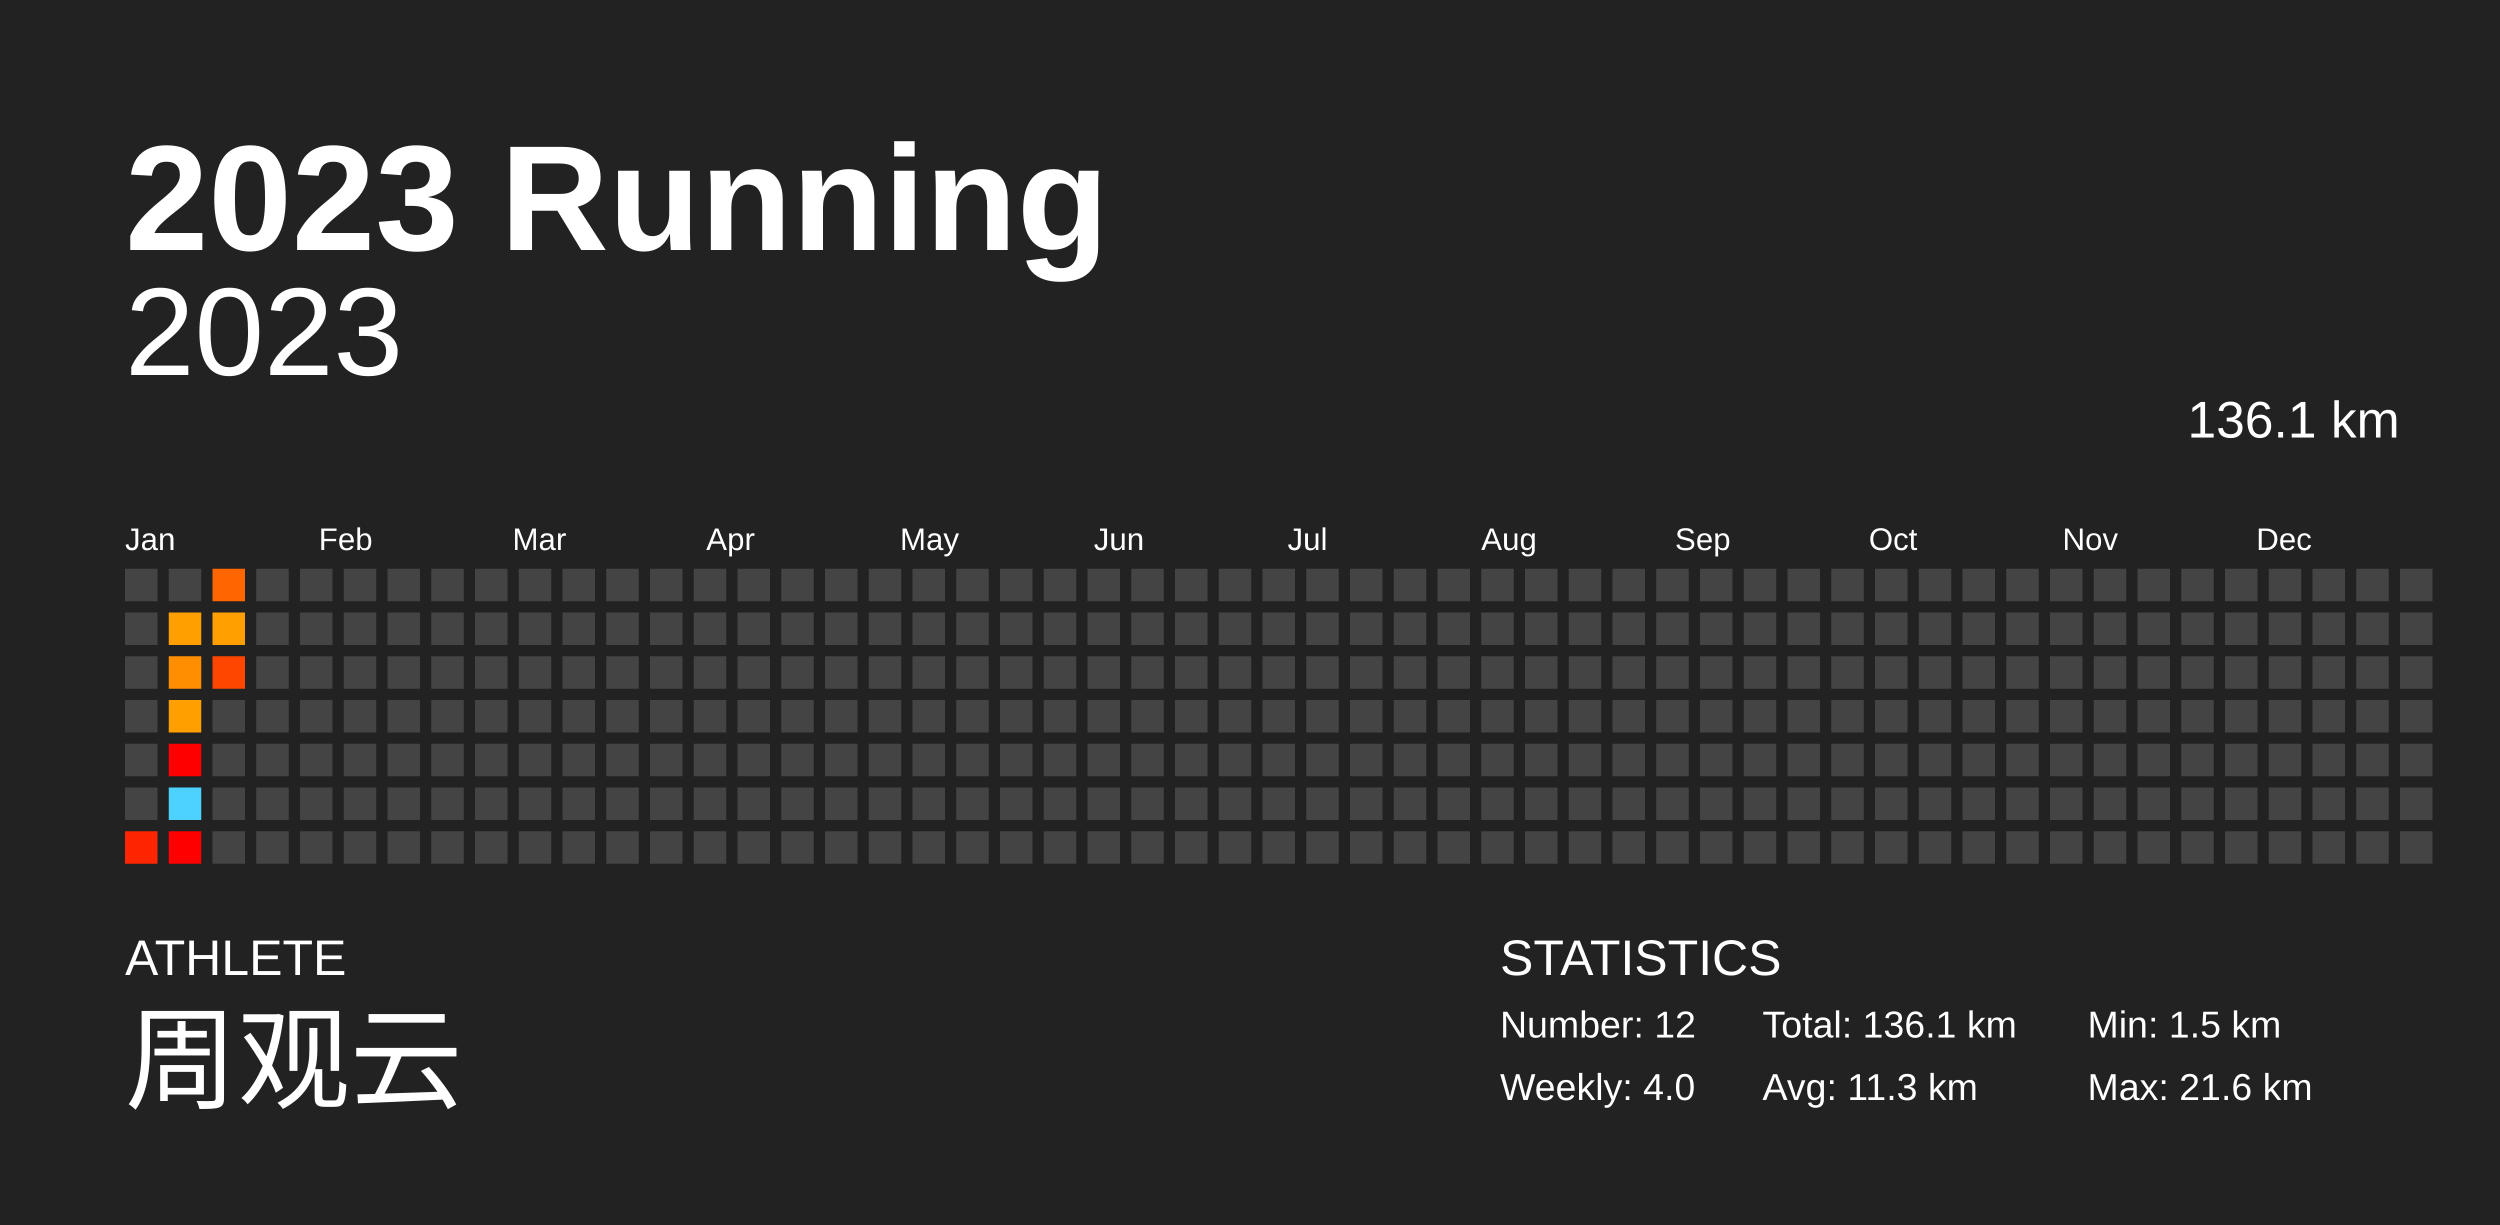
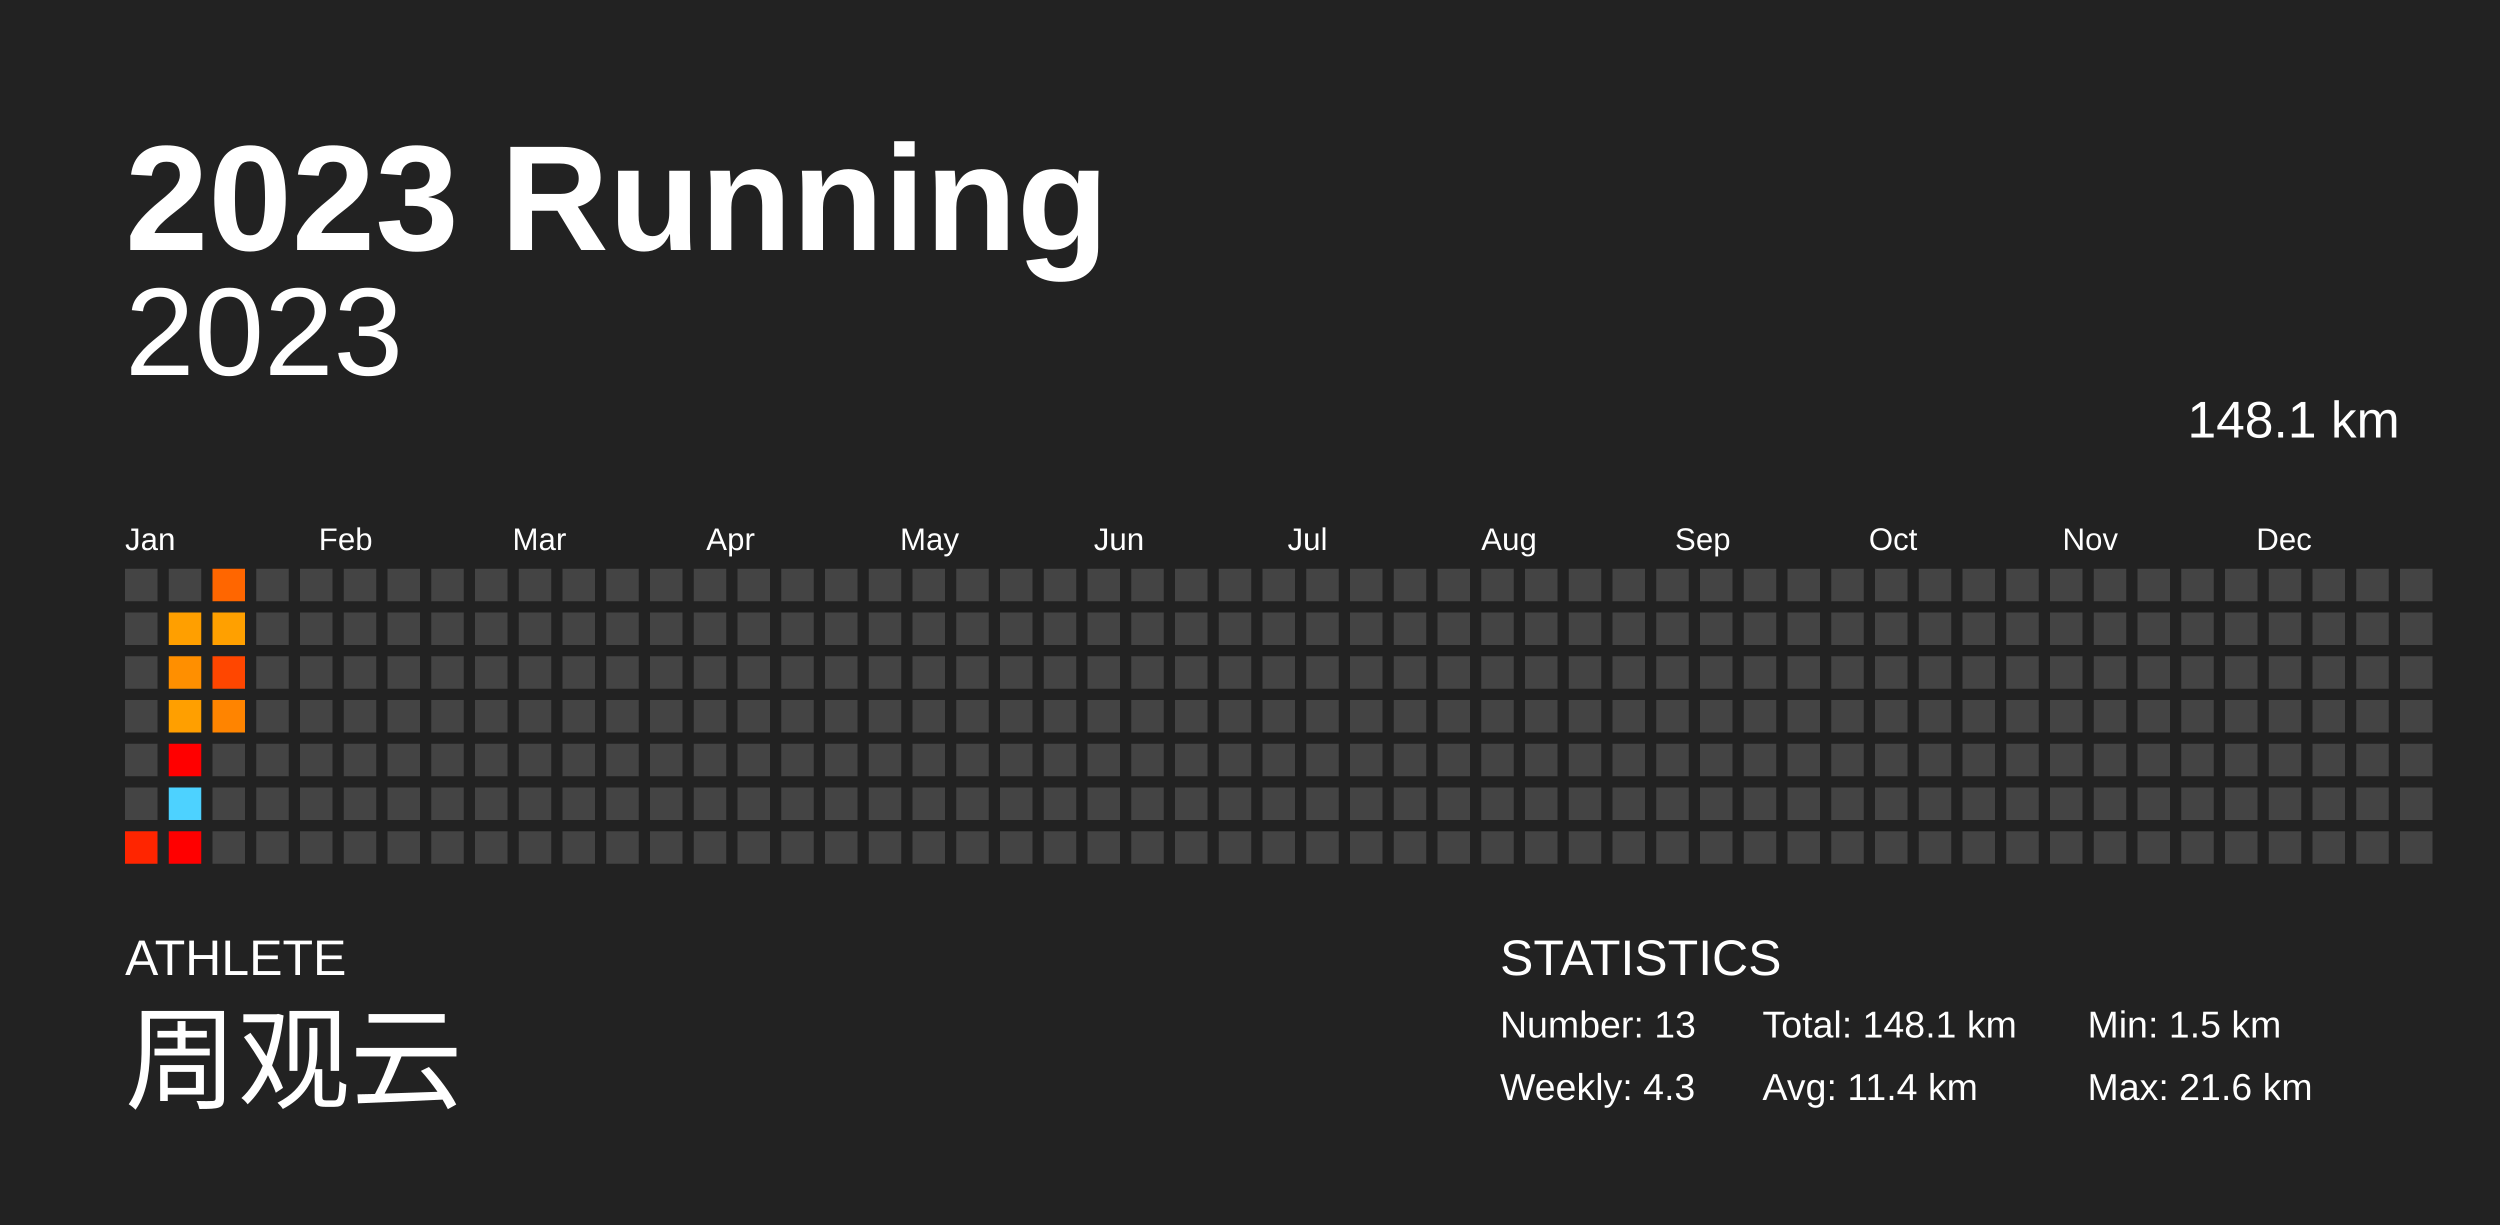
<svg xmlns="http://www.w3.org/2000/svg" baseProfile="full" height="98mm" version="1.1" viewBox="0,0,200,98" width="200mm">
  <defs />
  <rect fill="#222222" height="98" width="200" x="0" y="0" />
  <text fill="#FFFFFF" style="font-size:12px; font-family:Arial; font-weight:bold;" x="10" y="20">2023 Running</text>
  <text fill="#FFFFFF" style="font-size:4px; font-family:Arial" x="10" y="78">ATHLETE</text>
  <text fill="#FFFFFF" style="font-size:9px; font-family:Arial" x="10" y="88">周观云</text>
  <text fill="#FFFFFF" style="font-size:4px; font-family:Arial" x="120" y="78">STATISTICS</text>
-   <text fill="#FFFFFF" style="font-size:3px; font-family:Arial" x="120" y="83">Number: 12</text>
-   <text fill="#FFFFFF" style="font-size:3px; font-family:Arial" x="120" y="88">Weekly: 4.0</text>
-   <text fill="#FFFFFF" style="font-size:3px; font-family:Arial" x="141" y="83">Total: 136.1 km</text>
-   <text fill="#FFFFFF" style="font-size:3px; font-family:Arial" x="141" y="88">Avg: 11.3 km</text>
+   <text fill="#FFFFFF" style="font-size:3px; font-family:Arial" x="120" y="83">Number: 13</text>
+   <text fill="#FFFFFF" style="font-size:3px; font-family:Arial" x="120" y="88">Weekly: 4.3</text>
+   <text fill="#FFFFFF" style="font-size:3px; font-family:Arial" x="141" y="83">Total: 148.1 km</text>
+   <text fill="#FFFFFF" style="font-size:3px; font-family:Arial" x="141" y="88">Avg: 11.4 km</text>
  <text fill="#FFFFFF" style="font-size:3px; font-family:Arial" x="167" y="83">Min: 1.5 km</text>
  <text fill="#FFFFFF" style="font-size:3px; font-family:Arial" x="167" y="88">Max: 21.6 km</text>
  <text alignment-baseline="hanging" fill="#FFFFFF" style="font-size:10.0px; font-family:Arial;" x="10" y="30">2023</text>
-   <text alignment-baseline="hanging" fill="#FFFFFF" style="font-size:4.125px; font-family:Arial;" x="175" y="35">136.1 km</text>
+   <text alignment-baseline="hanging" fill="#FFFFFF" style="font-size:4.125px; font-family:Arial;" x="175" y="35">148.1 km</text>
  <text fill="#FFFFFF" style="font-size:2.5px; font-family:Arial" x="10.0" y="44">Jan</text>
  <text fill="#FFFFFF" style="font-size:2.5px; font-family:Arial" x="25.5" y="44">Feb</text>
  <text fill="#FFFFFF" style="font-size:2.5px; font-family:Arial" x="41.0" y="44">Mar</text>
  <text fill="#FFFFFF" style="font-size:2.5px; font-family:Arial" x="56.5" y="44">Apr</text>
  <text fill="#FFFFFF" style="font-size:2.5px; font-family:Arial" x="72.0" y="44">May</text>
  <text fill="#FFFFFF" style="font-size:2.5px; font-family:Arial" x="87.5" y="44">Jun</text>
  <text fill="#FFFFFF" style="font-size:2.5px; font-family:Arial" x="103.0" y="44">Jul</text>
  <text fill="#FFFFFF" style="font-size:2.5px; font-family:Arial" x="118.5" y="44">Aug</text>
  <text fill="#FFFFFF" style="font-size:2.5px; font-family:Arial" x="134.0" y="44">Sep</text>
  <text fill="#FFFFFF" style="font-size:2.5px; font-family:Arial" x="149.5" y="44">Oct</text>
  <text fill="#FFFFFF" style="font-size:2.5px; font-family:Arial" x="165.0" y="44">Nov</text>
  <text fill="#FFFFFF" style="font-size:2.5px; font-family:Arial" x="180.5" y="44">Dec</text>
  <rect fill="#444444" height="2.6" width="2.6" x="10.0" y="45.5" />
  <rect fill="#444444" height="2.6" width="2.6" x="10.0" y="49.0" />
  <rect fill="#444444" height="2.6" width="2.6" x="10.0" y="52.5" />
  <rect fill="#444444" height="2.6" width="2.6" x="10.0" y="56.0" />
  <rect fill="#444444" height="2.6" width="2.6" x="10.0" y="59.5" />
  <rect fill="#444444" height="2.6" width="2.6" x="10.0" y="63.0" />
  <rect fill="#ff2500" height="2.6" width="2.6" x="10.0" y="66.5" />
  <rect fill="#444444" height="2.6" width="2.6" x="13.5" y="45.5" />
  <rect fill="#ff9f00" height="2.6" width="2.6" x="13.5" y="49.0" />
  <rect fill="#ff8f00" height="2.6" width="2.6" x="13.5" y="52.5" />
  <rect fill="#ff9f00" height="2.6" width="2.6" x="13.5" y="56.0" />
  <rect fill="red" height="2.6" width="2.6" x="13.5" y="59.5" />
  <rect fill="#4dd2ff" height="2.6" width="2.6" x="13.5" y="63.0" />
  <rect fill="red" height="2.6" width="2.6" x="13.5" y="66.5" />
  <rect fill="#ff6600" height="2.6" width="2.6" x="17.0" y="45.5" />
  <rect fill="#ffa000" height="2.6" width="2.6" x="17.0" y="49.0" />
  <rect fill="#ff4600" height="2.6" width="2.6" x="17.0" y="52.5" />
-   <rect fill="#444444" height="2.6" width="2.6" x="17.0" y="56.0" />
+   <rect fill="#ff8400" height="2.6" width="2.6" x="17.0" y="56.0" />
  <rect fill="#444444" height="2.6" width="2.6" x="17.0" y="59.5" />
  <rect fill="#444444" height="2.6" width="2.6" x="17.0" y="63.0" />
  <rect fill="#444444" height="2.6" width="2.6" x="17.0" y="66.5" />
  <rect fill="#444444" height="2.6" width="2.6" x="20.5" y="45.5" />
  <rect fill="#444444" height="2.6" width="2.6" x="20.5" y="49.0" />
  <rect fill="#444444" height="2.6" width="2.6" x="20.5" y="52.5" />
  <rect fill="#444444" height="2.6" width="2.6" x="20.5" y="56.0" />
  <rect fill="#444444" height="2.6" width="2.6" x="20.5" y="59.5" />
  <rect fill="#444444" height="2.6" width="2.6" x="20.5" y="63.0" />
  <rect fill="#444444" height="2.6" width="2.6" x="20.5" y="66.5" />
  <rect fill="#444444" height="2.6" width="2.6" x="24.0" y="45.5" />
  <rect fill="#444444" height="2.6" width="2.6" x="24.0" y="49.0" />
  <rect fill="#444444" height="2.6" width="2.6" x="24.0" y="52.5" />
  <rect fill="#444444" height="2.6" width="2.6" x="24.0" y="56.0" />
  <rect fill="#444444" height="2.6" width="2.6" x="24.0" y="59.5" />
  <rect fill="#444444" height="2.6" width="2.6" x="24.0" y="63.0" />
  <rect fill="#444444" height="2.6" width="2.6" x="24.0" y="66.5" />
  <rect fill="#444444" height="2.6" width="2.6" x="27.5" y="45.5" />
  <rect fill="#444444" height="2.6" width="2.6" x="27.5" y="49.0" />
  <rect fill="#444444" height="2.6" width="2.6" x="27.5" y="52.5" />
  <rect fill="#444444" height="2.6" width="2.6" x="27.5" y="56.0" />
  <rect fill="#444444" height="2.6" width="2.6" x="27.5" y="59.5" />
  <rect fill="#444444" height="2.6" width="2.6" x="27.5" y="63.0" />
  <rect fill="#444444" height="2.6" width="2.6" x="27.5" y="66.5" />
  <rect fill="#444444" height="2.6" width="2.6" x="31.0" y="45.5" />
  <rect fill="#444444" height="2.6" width="2.6" x="31.0" y="49.0" />
  <rect fill="#444444" height="2.6" width="2.6" x="31.0" y="52.5" />
  <rect fill="#444444" height="2.6" width="2.6" x="31.0" y="56.0" />
  <rect fill="#444444" height="2.6" width="2.6" x="31.0" y="59.5" />
  <rect fill="#444444" height="2.6" width="2.6" x="31.0" y="63.0" />
  <rect fill="#444444" height="2.6" width="2.6" x="31.0" y="66.5" />
  <rect fill="#444444" height="2.6" width="2.6" x="34.5" y="45.5" />
  <rect fill="#444444" height="2.6" width="2.6" x="34.5" y="49.0" />
  <rect fill="#444444" height="2.6" width="2.6" x="34.5" y="52.5" />
  <rect fill="#444444" height="2.6" width="2.6" x="34.5" y="56.0" />
  <rect fill="#444444" height="2.6" width="2.6" x="34.5" y="59.5" />
  <rect fill="#444444" height="2.6" width="2.6" x="34.5" y="63.0" />
  <rect fill="#444444" height="2.6" width="2.6" x="34.5" y="66.5" />
  <rect fill="#444444" height="2.6" width="2.6" x="38.0" y="45.5" />
  <rect fill="#444444" height="2.6" width="2.6" x="38.0" y="49.0" />
  <rect fill="#444444" height="2.6" width="2.6" x="38.0" y="52.5" />
  <rect fill="#444444" height="2.6" width="2.6" x="38.0" y="56.0" />
  <rect fill="#444444" height="2.6" width="2.6" x="38.0" y="59.5" />
  <rect fill="#444444" height="2.6" width="2.6" x="38.0" y="63.0" />
  <rect fill="#444444" height="2.6" width="2.6" x="38.0" y="66.5" />
  <rect fill="#444444" height="2.6" width="2.6" x="41.5" y="45.5" />
  <rect fill="#444444" height="2.6" width="2.6" x="41.5" y="49.0" />
  <rect fill="#444444" height="2.6" width="2.6" x="41.5" y="52.5" />
  <rect fill="#444444" height="2.6" width="2.6" x="41.5" y="56.0" />
  <rect fill="#444444" height="2.6" width="2.6" x="41.5" y="59.5" />
  <rect fill="#444444" height="2.6" width="2.6" x="41.5" y="63.0" />
  <rect fill="#444444" height="2.6" width="2.6" x="41.5" y="66.5" />
  <rect fill="#444444" height="2.6" width="2.6" x="45.0" y="45.5" />
  <rect fill="#444444" height="2.6" width="2.6" x="45.0" y="49.0" />
  <rect fill="#444444" height="2.6" width="2.6" x="45.0" y="52.5" />
  <rect fill="#444444" height="2.6" width="2.6" x="45.0" y="56.0" />
  <rect fill="#444444" height="2.6" width="2.6" x="45.0" y="59.5" />
  <rect fill="#444444" height="2.6" width="2.6" x="45.0" y="63.0" />
  <rect fill="#444444" height="2.6" width="2.6" x="45.0" y="66.5" />
  <rect fill="#444444" height="2.6" width="2.6" x="48.5" y="45.5" />
  <rect fill="#444444" height="2.6" width="2.6" x="48.5" y="49.0" />
  <rect fill="#444444" height="2.6" width="2.6" x="48.5" y="52.5" />
  <rect fill="#444444" height="2.6" width="2.6" x="48.5" y="56.0" />
  <rect fill="#444444" height="2.6" width="2.6" x="48.5" y="59.5" />
  <rect fill="#444444" height="2.6" width="2.6" x="48.5" y="63.0" />
  <rect fill="#444444" height="2.6" width="2.6" x="48.5" y="66.5" />
  <rect fill="#444444" height="2.6" width="2.6" x="52.0" y="45.5" />
  <rect fill="#444444" height="2.6" width="2.6" x="52.0" y="49.0" />
  <rect fill="#444444" height="2.6" width="2.6" x="52.0" y="52.5" />
  <rect fill="#444444" height="2.6" width="2.6" x="52.0" y="56.0" />
  <rect fill="#444444" height="2.6" width="2.6" x="52.0" y="59.5" />
  <rect fill="#444444" height="2.6" width="2.6" x="52.0" y="63.0" />
  <rect fill="#444444" height="2.6" width="2.6" x="52.0" y="66.5" />
  <rect fill="#444444" height="2.6" width="2.6" x="55.5" y="45.5" />
  <rect fill="#444444" height="2.6" width="2.6" x="55.5" y="49.0" />
  <rect fill="#444444" height="2.6" width="2.6" x="55.5" y="52.5" />
  <rect fill="#444444" height="2.6" width="2.6" x="55.5" y="56.0" />
  <rect fill="#444444" height="2.6" width="2.6" x="55.5" y="59.5" />
  <rect fill="#444444" height="2.6" width="2.6" x="55.5" y="63.0" />
  <rect fill="#444444" height="2.6" width="2.6" x="55.5" y="66.5" />
  <rect fill="#444444" height="2.6" width="2.6" x="59.0" y="45.5" />
  <rect fill="#444444" height="2.6" width="2.6" x="59.0" y="49.0" />
  <rect fill="#444444" height="2.6" width="2.6" x="59.0" y="52.5" />
  <rect fill="#444444" height="2.6" width="2.6" x="59.0" y="56.0" />
  <rect fill="#444444" height="2.6" width="2.6" x="59.0" y="59.5" />
  <rect fill="#444444" height="2.6" width="2.6" x="59.0" y="63.0" />
  <rect fill="#444444" height="2.6" width="2.6" x="59.0" y="66.5" />
  <rect fill="#444444" height="2.6" width="2.6" x="62.5" y="45.5" />
  <rect fill="#444444" height="2.6" width="2.6" x="62.5" y="49.0" />
  <rect fill="#444444" height="2.6" width="2.6" x="62.5" y="52.5" />
  <rect fill="#444444" height="2.6" width="2.6" x="62.5" y="56.0" />
  <rect fill="#444444" height="2.6" width="2.6" x="62.5" y="59.5" />
  <rect fill="#444444" height="2.6" width="2.6" x="62.5" y="63.0" />
  <rect fill="#444444" height="2.6" width="2.6" x="62.5" y="66.5" />
  <rect fill="#444444" height="2.6" width="2.6" x="66.0" y="45.5" />
  <rect fill="#444444" height="2.6" width="2.6" x="66.0" y="49.0" />
  <rect fill="#444444" height="2.6" width="2.6" x="66.0" y="52.5" />
  <rect fill="#444444" height="2.6" width="2.6" x="66.0" y="56.0" />
  <rect fill="#444444" height="2.6" width="2.6" x="66.0" y="59.5" />
  <rect fill="#444444" height="2.6" width="2.6" x="66.0" y="63.0" />
  <rect fill="#444444" height="2.6" width="2.6" x="66.0" y="66.5" />
  <rect fill="#444444" height="2.6" width="2.6" x="69.5" y="45.5" />
  <rect fill="#444444" height="2.6" width="2.6" x="69.5" y="49.0" />
  <rect fill="#444444" height="2.6" width="2.6" x="69.5" y="52.5" />
  <rect fill="#444444" height="2.6" width="2.6" x="69.5" y="56.0" />
  <rect fill="#444444" height="2.6" width="2.6" x="69.5" y="59.5" />
  <rect fill="#444444" height="2.6" width="2.6" x="69.5" y="63.0" />
  <rect fill="#444444" height="2.6" width="2.6" x="69.5" y="66.5" />
  <rect fill="#444444" height="2.6" width="2.6" x="73.0" y="45.5" />
  <rect fill="#444444" height="2.6" width="2.6" x="73.0" y="49.0" />
  <rect fill="#444444" height="2.6" width="2.6" x="73.0" y="52.5" />
  <rect fill="#444444" height="2.6" width="2.6" x="73.0" y="56.0" />
  <rect fill="#444444" height="2.6" width="2.6" x="73.0" y="59.5" />
  <rect fill="#444444" height="2.6" width="2.6" x="73.0" y="63.0" />
  <rect fill="#444444" height="2.6" width="2.6" x="73.0" y="66.5" />
  <rect fill="#444444" height="2.6" width="2.6" x="76.5" y="45.5" />
  <rect fill="#444444" height="2.6" width="2.6" x="76.5" y="49.0" />
  <rect fill="#444444" height="2.6" width="2.6" x="76.5" y="52.5" />
  <rect fill="#444444" height="2.6" width="2.6" x="76.5" y="56.0" />
  <rect fill="#444444" height="2.6" width="2.6" x="76.5" y="59.5" />
  <rect fill="#444444" height="2.6" width="2.6" x="76.5" y="63.0" />
  <rect fill="#444444" height="2.6" width="2.6" x="76.5" y="66.5" />
  <rect fill="#444444" height="2.6" width="2.6" x="80.0" y="45.5" />
  <rect fill="#444444" height="2.6" width="2.6" x="80.0" y="49.0" />
  <rect fill="#444444" height="2.6" width="2.6" x="80.0" y="52.5" />
  <rect fill="#444444" height="2.6" width="2.6" x="80.0" y="56.0" />
  <rect fill="#444444" height="2.6" width="2.6" x="80.0" y="59.5" />
  <rect fill="#444444" height="2.6" width="2.6" x="80.0" y="63.0" />
  <rect fill="#444444" height="2.6" width="2.6" x="80.0" y="66.5" />
  <rect fill="#444444" height="2.6" width="2.6" x="83.5" y="45.5" />
  <rect fill="#444444" height="2.6" width="2.6" x="83.5" y="49.0" />
  <rect fill="#444444" height="2.6" width="2.6" x="83.5" y="52.5" />
  <rect fill="#444444" height="2.6" width="2.6" x="83.5" y="56.0" />
  <rect fill="#444444" height="2.6" width="2.6" x="83.5" y="59.5" />
  <rect fill="#444444" height="2.6" width="2.6" x="83.5" y="63.0" />
  <rect fill="#444444" height="2.6" width="2.6" x="83.5" y="66.5" />
  <rect fill="#444444" height="2.6" width="2.6" x="87.0" y="45.5" />
  <rect fill="#444444" height="2.6" width="2.6" x="87.0" y="49.0" />
  <rect fill="#444444" height="2.6" width="2.6" x="87.0" y="52.5" />
  <rect fill="#444444" height="2.6" width="2.6" x="87.0" y="56.0" />
  <rect fill="#444444" height="2.6" width="2.6" x="87.0" y="59.5" />
  <rect fill="#444444" height="2.6" width="2.6" x="87.0" y="63.0" />
  <rect fill="#444444" height="2.6" width="2.6" x="87.0" y="66.5" />
  <rect fill="#444444" height="2.6" width="2.6" x="90.5" y="45.5" />
  <rect fill="#444444" height="2.6" width="2.6" x="90.5" y="49.0" />
  <rect fill="#444444" height="2.6" width="2.6" x="90.5" y="52.5" />
  <rect fill="#444444" height="2.6" width="2.6" x="90.5" y="56.0" />
  <rect fill="#444444" height="2.6" width="2.6" x="90.5" y="59.5" />
  <rect fill="#444444" height="2.6" width="2.6" x="90.5" y="63.0" />
  <rect fill="#444444" height="2.6" width="2.6" x="90.5" y="66.5" />
  <rect fill="#444444" height="2.6" width="2.6" x="94.0" y="45.5" />
  <rect fill="#444444" height="2.6" width="2.6" x="94.0" y="49.0" />
  <rect fill="#444444" height="2.6" width="2.6" x="94.0" y="52.5" />
  <rect fill="#444444" height="2.6" width="2.6" x="94.0" y="56.0" />
  <rect fill="#444444" height="2.6" width="2.6" x="94.0" y="59.5" />
  <rect fill="#444444" height="2.6" width="2.6" x="94.0" y="63.0" />
  <rect fill="#444444" height="2.6" width="2.6" x="94.0" y="66.5" />
  <rect fill="#444444" height="2.6" width="2.6" x="97.5" y="45.5" />
  <rect fill="#444444" height="2.6" width="2.6" x="97.5" y="49.0" />
  <rect fill="#444444" height="2.6" width="2.6" x="97.5" y="52.5" />
  <rect fill="#444444" height="2.6" width="2.6" x="97.5" y="56.0" />
  <rect fill="#444444" height="2.6" width="2.6" x="97.5" y="59.5" />
  <rect fill="#444444" height="2.6" width="2.6" x="97.5" y="63.0" />
  <rect fill="#444444" height="2.6" width="2.6" x="97.5" y="66.5" />
  <rect fill="#444444" height="2.6" width="2.6" x="101.0" y="45.5" />
  <rect fill="#444444" height="2.6" width="2.6" x="101.0" y="49.0" />
  <rect fill="#444444" height="2.6" width="2.6" x="101.0" y="52.5" />
  <rect fill="#444444" height="2.6" width="2.6" x="101.0" y="56.0" />
  <rect fill="#444444" height="2.6" width="2.6" x="101.0" y="59.5" />
  <rect fill="#444444" height="2.6" width="2.6" x="101.0" y="63.0" />
  <rect fill="#444444" height="2.6" width="2.6" x="101.0" y="66.5" />
  <rect fill="#444444" height="2.6" width="2.6" x="104.5" y="45.5" />
  <rect fill="#444444" height="2.6" width="2.6" x="104.5" y="49.0" />
  <rect fill="#444444" height="2.6" width="2.6" x="104.5" y="52.5" />
  <rect fill="#444444" height="2.6" width="2.6" x="104.5" y="56.0" />
  <rect fill="#444444" height="2.6" width="2.6" x="104.5" y="59.5" />
  <rect fill="#444444" height="2.6" width="2.6" x="104.5" y="63.0" />
  <rect fill="#444444" height="2.6" width="2.6" x="104.5" y="66.5" />
  <rect fill="#444444" height="2.6" width="2.6" x="108.0" y="45.5" />
  <rect fill="#444444" height="2.6" width="2.6" x="108.0" y="49.0" />
  <rect fill="#444444" height="2.6" width="2.6" x="108.0" y="52.5" />
  <rect fill="#444444" height="2.6" width="2.6" x="108.0" y="56.0" />
  <rect fill="#444444" height="2.6" width="2.6" x="108.0" y="59.5" />
  <rect fill="#444444" height="2.6" width="2.6" x="108.0" y="63.0" />
  <rect fill="#444444" height="2.6" width="2.6" x="108.0" y="66.5" />
  <rect fill="#444444" height="2.6" width="2.6" x="111.5" y="45.5" />
  <rect fill="#444444" height="2.6" width="2.6" x="111.5" y="49.0" />
  <rect fill="#444444" height="2.6" width="2.6" x="111.5" y="52.5" />
  <rect fill="#444444" height="2.6" width="2.6" x="111.5" y="56.0" />
  <rect fill="#444444" height="2.6" width="2.6" x="111.5" y="59.5" />
  <rect fill="#444444" height="2.6" width="2.6" x="111.5" y="63.0" />
  <rect fill="#444444" height="2.6" width="2.6" x="111.5" y="66.5" />
  <rect fill="#444444" height="2.6" width="2.6" x="115.0" y="45.5" />
  <rect fill="#444444" height="2.6" width="2.6" x="115.0" y="49.0" />
  <rect fill="#444444" height="2.6" width="2.6" x="115.0" y="52.5" />
  <rect fill="#444444" height="2.6" width="2.6" x="115.0" y="56.0" />
  <rect fill="#444444" height="2.6" width="2.6" x="115.0" y="59.5" />
  <rect fill="#444444" height="2.6" width="2.6" x="115.0" y="63.0" />
  <rect fill="#444444" height="2.6" width="2.6" x="115.0" y="66.5" />
  <rect fill="#444444" height="2.6" width="2.6" x="118.5" y="45.5" />
  <rect fill="#444444" height="2.6" width="2.6" x="118.5" y="49.0" />
  <rect fill="#444444" height="2.6" width="2.6" x="118.5" y="52.5" />
  <rect fill="#444444" height="2.6" width="2.6" x="118.5" y="56.0" />
  <rect fill="#444444" height="2.6" width="2.6" x="118.5" y="59.5" />
  <rect fill="#444444" height="2.6" width="2.6" x="118.5" y="63.0" />
  <rect fill="#444444" height="2.6" width="2.6" x="118.5" y="66.5" />
  <rect fill="#444444" height="2.6" width="2.6" x="122.0" y="45.5" />
  <rect fill="#444444" height="2.6" width="2.6" x="122.0" y="49.0" />
  <rect fill="#444444" height="2.6" width="2.6" x="122.0" y="52.5" />
  <rect fill="#444444" height="2.6" width="2.6" x="122.0" y="56.0" />
  <rect fill="#444444" height="2.6" width="2.6" x="122.0" y="59.5" />
  <rect fill="#444444" height="2.6" width="2.6" x="122.0" y="63.0" />
  <rect fill="#444444" height="2.6" width="2.6" x="122.0" y="66.5" />
  <rect fill="#444444" height="2.6" width="2.6" x="125.5" y="45.5" />
  <rect fill="#444444" height="2.6" width="2.6" x="125.5" y="49.0" />
  <rect fill="#444444" height="2.6" width="2.6" x="125.5" y="52.5" />
  <rect fill="#444444" height="2.6" width="2.6" x="125.5" y="56.0" />
  <rect fill="#444444" height="2.6" width="2.6" x="125.5" y="59.5" />
  <rect fill="#444444" height="2.6" width="2.6" x="125.5" y="63.0" />
  <rect fill="#444444" height="2.6" width="2.6" x="125.5" y="66.5" />
  <rect fill="#444444" height="2.6" width="2.6" x="129.0" y="45.5" />
  <rect fill="#444444" height="2.6" width="2.6" x="129.0" y="49.0" />
  <rect fill="#444444" height="2.6" width="2.6" x="129.0" y="52.5" />
  <rect fill="#444444" height="2.6" width="2.6" x="129.0" y="56.0" />
  <rect fill="#444444" height="2.6" width="2.6" x="129.0" y="59.5" />
  <rect fill="#444444" height="2.6" width="2.6" x="129.0" y="63.0" />
  <rect fill="#444444" height="2.6" width="2.6" x="129.0" y="66.5" />
  <rect fill="#444444" height="2.6" width="2.6" x="132.5" y="45.5" />
  <rect fill="#444444" height="2.6" width="2.6" x="132.5" y="49.0" />
  <rect fill="#444444" height="2.6" width="2.6" x="132.5" y="52.5" />
  <rect fill="#444444" height="2.6" width="2.6" x="132.5" y="56.0" />
  <rect fill="#444444" height="2.6" width="2.6" x="132.5" y="59.5" />
  <rect fill="#444444" height="2.6" width="2.6" x="132.5" y="63.0" />
  <rect fill="#444444" height="2.6" width="2.6" x="132.5" y="66.5" />
  <rect fill="#444444" height="2.6" width="2.6" x="136.0" y="45.5" />
  <rect fill="#444444" height="2.6" width="2.6" x="136.0" y="49.0" />
  <rect fill="#444444" height="2.6" width="2.6" x="136.0" y="52.5" />
  <rect fill="#444444" height="2.6" width="2.6" x="136.0" y="56.0" />
  <rect fill="#444444" height="2.6" width="2.6" x="136.0" y="59.5" />
  <rect fill="#444444" height="2.6" width="2.6" x="136.0" y="63.0" />
  <rect fill="#444444" height="2.6" width="2.6" x="136.0" y="66.5" />
  <rect fill="#444444" height="2.6" width="2.6" x="139.5" y="45.5" />
  <rect fill="#444444" height="2.6" width="2.6" x="139.5" y="49.0" />
  <rect fill="#444444" height="2.6" width="2.6" x="139.5" y="52.5" />
  <rect fill="#444444" height="2.6" width="2.6" x="139.5" y="56.0" />
  <rect fill="#444444" height="2.6" width="2.6" x="139.5" y="59.5" />
  <rect fill="#444444" height="2.6" width="2.6" x="139.5" y="63.0" />
  <rect fill="#444444" height="2.6" width="2.6" x="139.5" y="66.5" />
  <rect fill="#444444" height="2.6" width="2.6" x="143.0" y="45.5" />
  <rect fill="#444444" height="2.6" width="2.6" x="143.0" y="49.0" />
  <rect fill="#444444" height="2.6" width="2.6" x="143.0" y="52.5" />
  <rect fill="#444444" height="2.6" width="2.6" x="143.0" y="56.0" />
  <rect fill="#444444" height="2.6" width="2.6" x="143.0" y="59.5" />
  <rect fill="#444444" height="2.6" width="2.6" x="143.0" y="63.0" />
  <rect fill="#444444" height="2.6" width="2.6" x="143.0" y="66.5" />
  <rect fill="#444444" height="2.6" width="2.6" x="146.5" y="45.5" />
  <rect fill="#444444" height="2.6" width="2.6" x="146.5" y="49.0" />
  <rect fill="#444444" height="2.6" width="2.6" x="146.5" y="52.5" />
  <rect fill="#444444" height="2.6" width="2.6" x="146.5" y="56.0" />
  <rect fill="#444444" height="2.6" width="2.6" x="146.5" y="59.5" />
  <rect fill="#444444" height="2.6" width="2.6" x="146.5" y="63.0" />
  <rect fill="#444444" height="2.6" width="2.6" x="146.5" y="66.5" />
  <rect fill="#444444" height="2.6" width="2.6" x="150.0" y="45.5" />
  <rect fill="#444444" height="2.6" width="2.6" x="150.0" y="49.0" />
  <rect fill="#444444" height="2.6" width="2.6" x="150.0" y="52.5" />
  <rect fill="#444444" height="2.6" width="2.6" x="150.0" y="56.0" />
  <rect fill="#444444" height="2.6" width="2.6" x="150.0" y="59.5" />
  <rect fill="#444444" height="2.6" width="2.6" x="150.0" y="63.0" />
  <rect fill="#444444" height="2.6" width="2.6" x="150.0" y="66.5" />
  <rect fill="#444444" height="2.6" width="2.6" x="153.5" y="45.5" />
  <rect fill="#444444" height="2.6" width="2.6" x="153.5" y="49.0" />
  <rect fill="#444444" height="2.6" width="2.6" x="153.5" y="52.5" />
  <rect fill="#444444" height="2.6" width="2.6" x="153.5" y="56.0" />
  <rect fill="#444444" height="2.6" width="2.6" x="153.5" y="59.5" />
  <rect fill="#444444" height="2.6" width="2.6" x="153.5" y="63.0" />
  <rect fill="#444444" height="2.6" width="2.6" x="153.5" y="66.5" />
  <rect fill="#444444" height="2.6" width="2.6" x="157.0" y="45.5" />
  <rect fill="#444444" height="2.6" width="2.6" x="157.0" y="49.0" />
  <rect fill="#444444" height="2.6" width="2.6" x="157.0" y="52.5" />
  <rect fill="#444444" height="2.6" width="2.6" x="157.0" y="56.0" />
  <rect fill="#444444" height="2.6" width="2.6" x="157.0" y="59.5" />
  <rect fill="#444444" height="2.6" width="2.6" x="157.0" y="63.0" />
  <rect fill="#444444" height="2.6" width="2.6" x="157.0" y="66.5" />
  <rect fill="#444444" height="2.6" width="2.6" x="160.5" y="45.5" />
  <rect fill="#444444" height="2.6" width="2.6" x="160.5" y="49.0" />
  <rect fill="#444444" height="2.6" width="2.6" x="160.5" y="52.5" />
  <rect fill="#444444" height="2.6" width="2.6" x="160.5" y="56.0" />
  <rect fill="#444444" height="2.6" width="2.6" x="160.5" y="59.5" />
  <rect fill="#444444" height="2.6" width="2.6" x="160.5" y="63.0" />
  <rect fill="#444444" height="2.6" width="2.6" x="160.5" y="66.5" />
  <rect fill="#444444" height="2.6" width="2.6" x="164.0" y="45.5" />
  <rect fill="#444444" height="2.6" width="2.6" x="164.0" y="49.0" />
  <rect fill="#444444" height="2.6" width="2.6" x="164.0" y="52.5" />
  <rect fill="#444444" height="2.6" width="2.6" x="164.0" y="56.0" />
  <rect fill="#444444" height="2.6" width="2.6" x="164.0" y="59.5" />
  <rect fill="#444444" height="2.6" width="2.6" x="164.0" y="63.0" />
  <rect fill="#444444" height="2.6" width="2.6" x="164.0" y="66.5" />
  <rect fill="#444444" height="2.6" width="2.6" x="167.5" y="45.5" />
  <rect fill="#444444" height="2.6" width="2.6" x="167.5" y="49.0" />
  <rect fill="#444444" height="2.6" width="2.6" x="167.5" y="52.5" />
  <rect fill="#444444" height="2.6" width="2.6" x="167.5" y="56.0" />
  <rect fill="#444444" height="2.6" width="2.6" x="167.5" y="59.5" />
  <rect fill="#444444" height="2.6" width="2.6" x="167.5" y="63.0" />
  <rect fill="#444444" height="2.6" width="2.6" x="167.5" y="66.5" />
  <rect fill="#444444" height="2.6" width="2.6" x="171.0" y="45.5" />
  <rect fill="#444444" height="2.6" width="2.6" x="171.0" y="49.0" />
  <rect fill="#444444" height="2.6" width="2.6" x="171.0" y="52.5" />
  <rect fill="#444444" height="2.6" width="2.6" x="171.0" y="56.0" />
  <rect fill="#444444" height="2.6" width="2.6" x="171.0" y="59.5" />
  <rect fill="#444444" height="2.6" width="2.6" x="171.0" y="63.0" />
  <rect fill="#444444" height="2.6" width="2.6" x="171.0" y="66.5" />
  <rect fill="#444444" height="2.6" width="2.6" x="174.5" y="45.5" />
  <rect fill="#444444" height="2.6" width="2.6" x="174.5" y="49.0" />
  <rect fill="#444444" height="2.6" width="2.6" x="174.5" y="52.5" />
  <rect fill="#444444" height="2.6" width="2.6" x="174.5" y="56.0" />
  <rect fill="#444444" height="2.6" width="2.6" x="174.5" y="59.5" />
  <rect fill="#444444" height="2.6" width="2.6" x="174.5" y="63.0" />
  <rect fill="#444444" height="2.6" width="2.6" x="174.5" y="66.5" />
  <rect fill="#444444" height="2.6" width="2.6" x="178.0" y="45.5" />
  <rect fill="#444444" height="2.6" width="2.6" x="178.0" y="49.0" />
  <rect fill="#444444" height="2.6" width="2.6" x="178.0" y="52.5" />
  <rect fill="#444444" height="2.6" width="2.6" x="178.0" y="56.0" />
  <rect fill="#444444" height="2.6" width="2.6" x="178.0" y="59.5" />
  <rect fill="#444444" height="2.6" width="2.6" x="178.0" y="63.0" />
  <rect fill="#444444" height="2.6" width="2.6" x="178.0" y="66.5" />
  <rect fill="#444444" height="2.6" width="2.6" x="181.5" y="45.5" />
  <rect fill="#444444" height="2.6" width="2.6" x="181.5" y="49.0" />
  <rect fill="#444444" height="2.6" width="2.6" x="181.5" y="52.5" />
  <rect fill="#444444" height="2.6" width="2.6" x="181.5" y="56.0" />
  <rect fill="#444444" height="2.6" width="2.6" x="181.5" y="59.5" />
  <rect fill="#444444" height="2.6" width="2.6" x="181.5" y="63.0" />
  <rect fill="#444444" height="2.6" width="2.6" x="181.5" y="66.5" />
  <rect fill="#444444" height="2.6" width="2.6" x="185.0" y="45.5" />
  <rect fill="#444444" height="2.6" width="2.6" x="185.0" y="49.0" />
  <rect fill="#444444" height="2.6" width="2.6" x="185.0" y="52.5" />
  <rect fill="#444444" height="2.6" width="2.6" x="185.0" y="56.0" />
  <rect fill="#444444" height="2.6" width="2.6" x="185.0" y="59.5" />
  <rect fill="#444444" height="2.6" width="2.6" x="185.0" y="63.0" />
  <rect fill="#444444" height="2.6" width="2.6" x="185.0" y="66.5" />
  <rect fill="#444444" height="2.6" width="2.6" x="188.5" y="45.5" />
  <rect fill="#444444" height="2.6" width="2.6" x="188.5" y="49.0" />
  <rect fill="#444444" height="2.6" width="2.6" x="188.5" y="52.5" />
  <rect fill="#444444" height="2.6" width="2.6" x="188.5" y="56.0" />
  <rect fill="#444444" height="2.6" width="2.6" x="188.5" y="59.5" />
  <rect fill="#444444" height="2.6" width="2.6" x="188.5" y="63.0" />
  <rect fill="#444444" height="2.6" width="2.6" x="188.5" y="66.5" />
  <rect fill="#444444" height="2.6" width="2.6" x="192.0" y="45.5" />
  <rect fill="#444444" height="2.6" width="2.6" x="192.0" y="49.0" />
  <rect fill="#444444" height="2.6" width="2.6" x="192.0" y="52.5" />
  <rect fill="#444444" height="2.6" width="2.6" x="192.0" y="56.0" />
  <rect fill="#444444" height="2.6" width="2.6" x="192.0" y="59.5" />
  <rect fill="#444444" height="2.6" width="2.6" x="192.0" y="63.0" />
  <rect fill="#444444" height="2.6" width="2.6" x="192.0" y="66.5" />
</svg>
